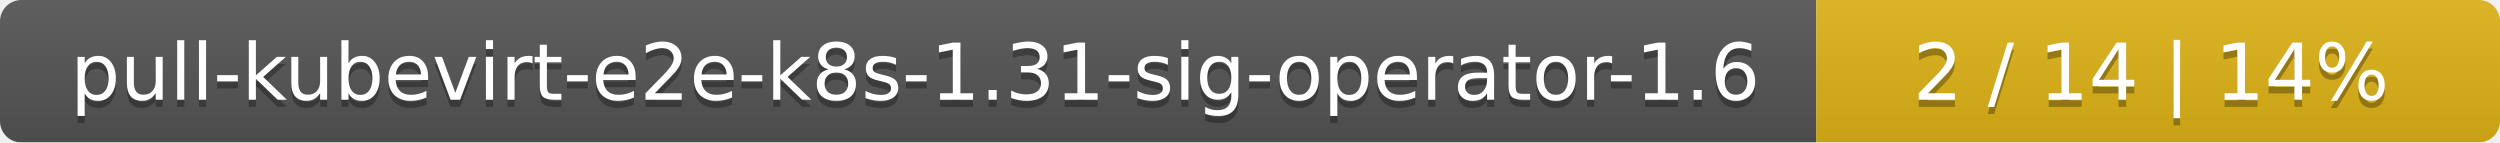
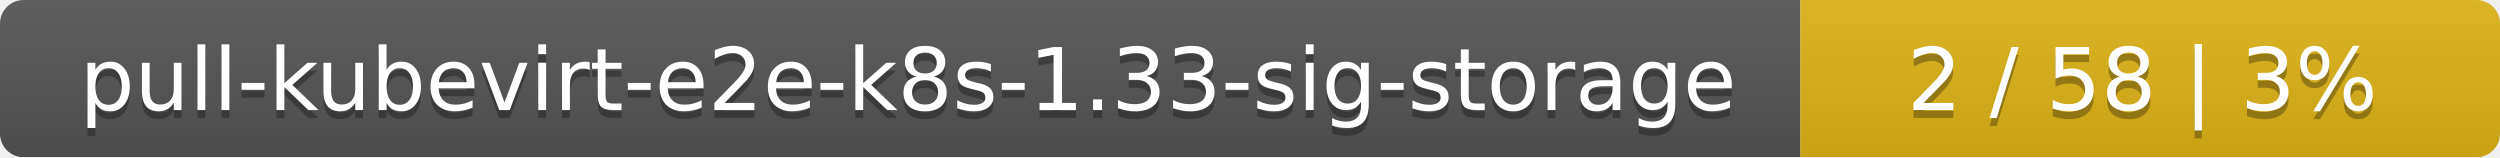
- <svg xmlns="http://www.w3.org/2000/svg" width="351" height="20">
+ <svg xmlns="http://www.w3.org/2000/svg" width="318" height="20">
  <linearGradient id="smooth" x2="0" y2="100%">
    <stop offset="0" stop-color="#bbb" stop-opacity=".1" />
    <stop offset="1" stop-opacity=".1" />
  </linearGradient>
  <mask id="round">
-     <rect width="351" height="20" rx="3" fill="#fff" />
+     <rect width="318" height="20" rx="3" fill="#fff" />
  </mask>
  <g mask="url(#round)">
-     <rect width="255" height="20" fill="#555" />
-     <rect x="255" width="96" height="20" fill="#dfb317" />
-     <rect width="351" height="20" fill="url(#smooth)" />
+     <rect width="229" height="20" fill="#555" />
+     <rect x="229" width="89" height="20" fill="#dfb317" />
+     <rect width="318" height="20" fill="url(#smooth)" />
  </g>
  <g fill="#fff" text-anchor="middle" font-family="DejaVu Sans,Verdana,Geneva,sans-serif" font-size="11">
-     <text x="128.5" y="15" fill="#010101" fill-opacity=".3">pull-kubevirt-e2e-k8s-1.31-sig-operator-1.6</text>
-     <text x="128.5" y="14">pull-kubevirt-e2e-k8s-1.31-sig-operator-1.6</text>
-     <text x="302" y="15" fill="#010101" fill-opacity=".3">2 / 14    |    14%</text>
-     <text x="302" y="14">2 / 14    |    14%</text>
+     <text x="115.5" y="15" fill="#010101" fill-opacity=".3">pull-kubevirt-e2e-k8s-1.33-sig-storage</text>
+     <text x="115.5" y="14">pull-kubevirt-e2e-k8s-1.33-sig-storage</text>
+     <text x="272.5" y="15" fill="#010101" fill-opacity=".3">2 / 58    |    3%</text>
+     <text x="272.5" y="14">2 / 58    |    3%</text>
  </g>
</svg>
